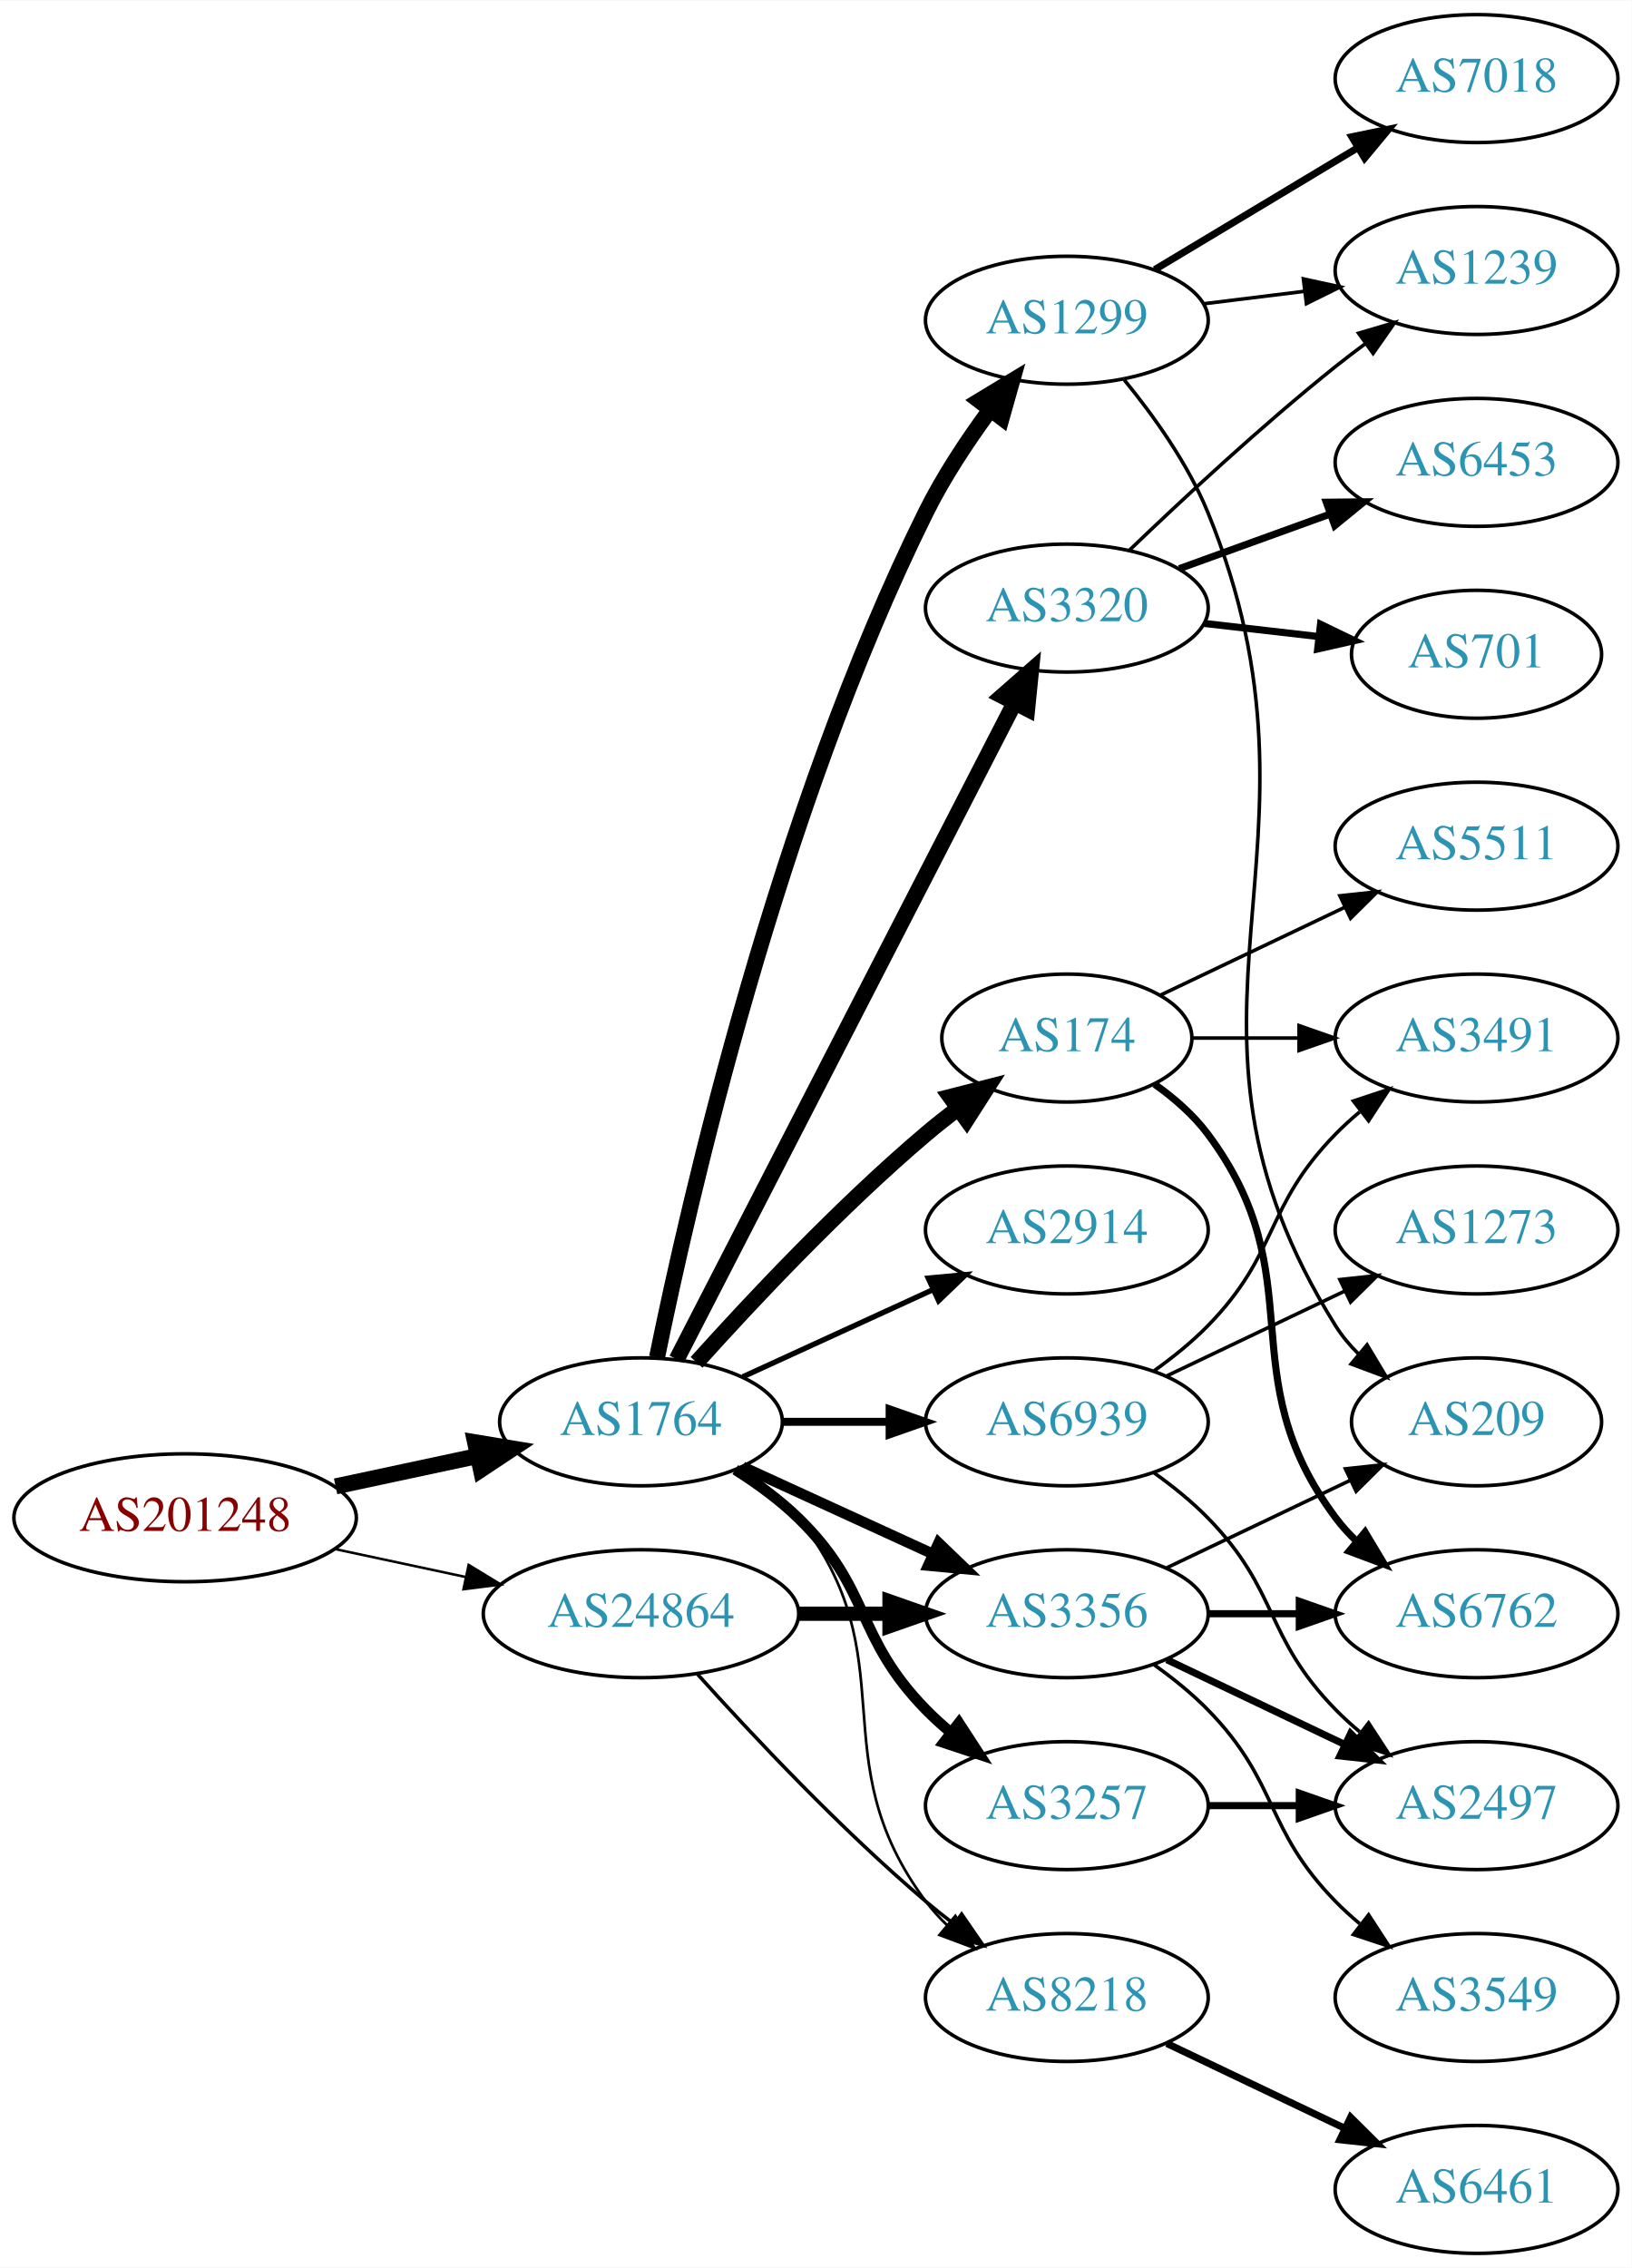
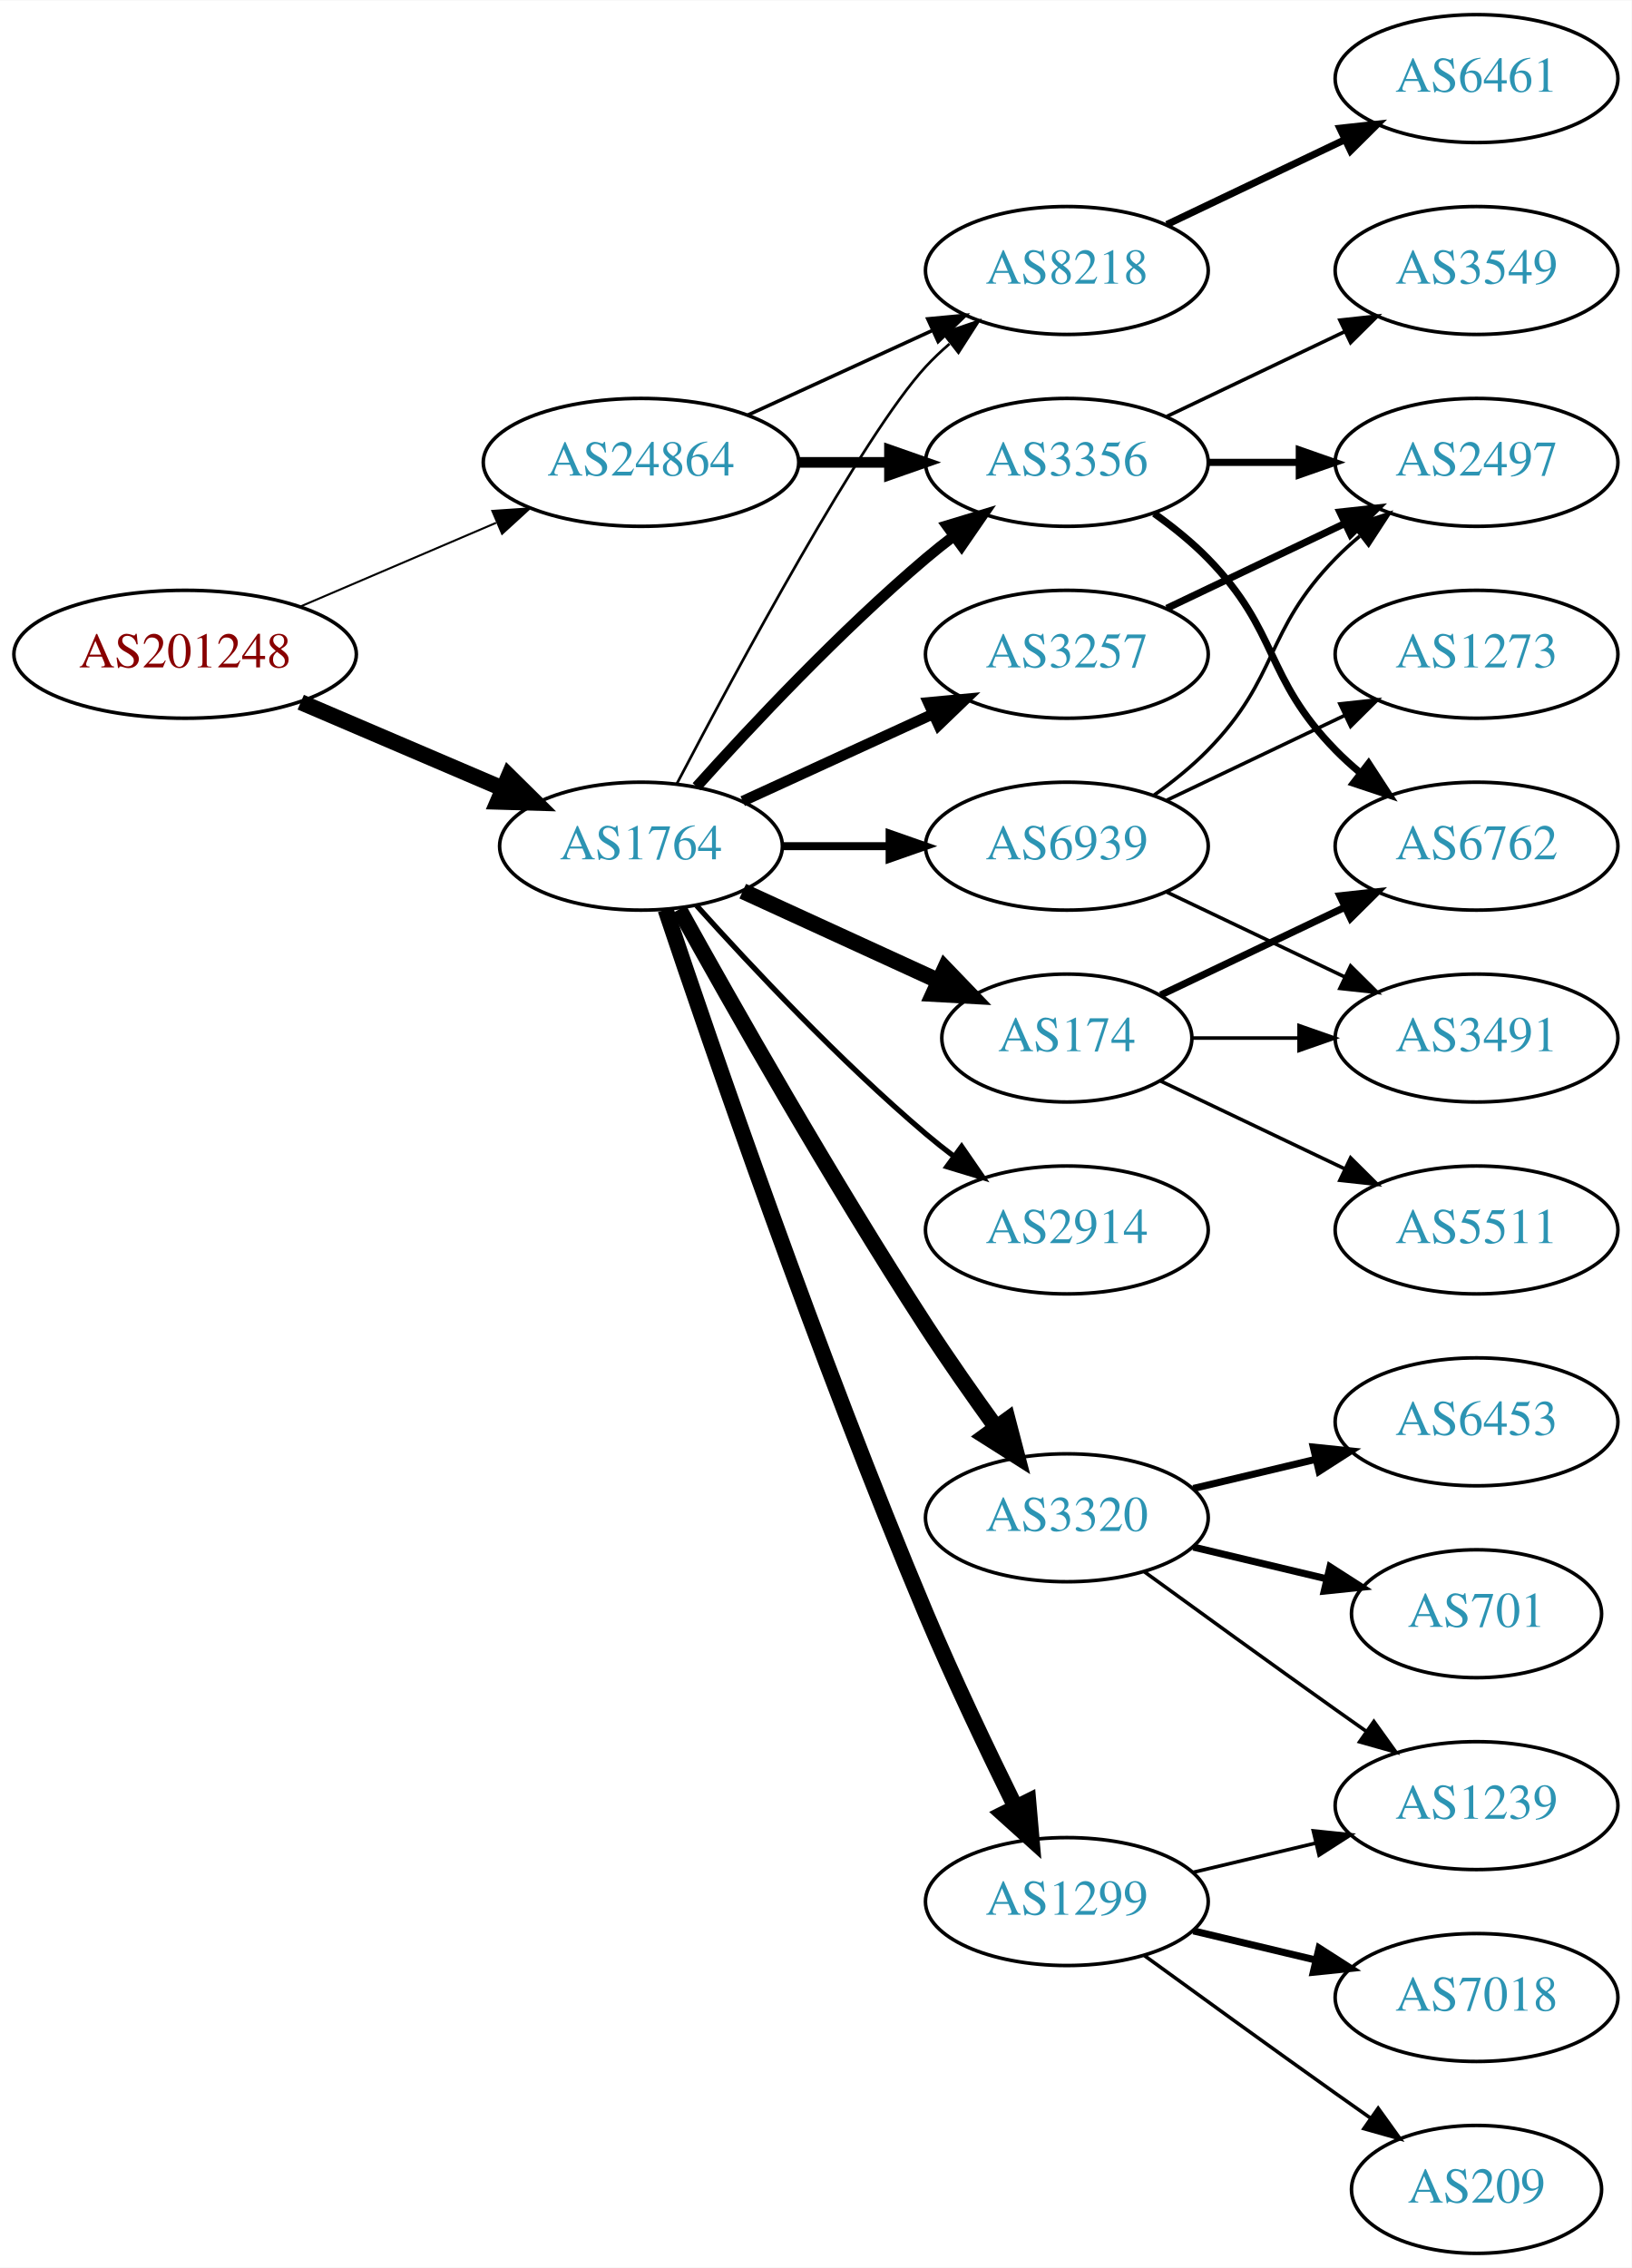
<svg xmlns="http://www.w3.org/2000/svg" xmlns:xlink="http://www.w3.org/1999/xlink" width="459pt" height="638pt" viewBox="0.00 0.00 459.17 638.00">
  <g id="graph0" class="graph" transform="scale(1 1) rotate(0) translate(4 634)">
    <polygon fill="white" stroke="none" points="-4,4 -4,-634 455.17,-634 455.17,4 -4,4" />
    <g id="node1" class="node">
      <g id="a_node1">
        <a xlink:href="/asn/201248" xlink:title="AS201248 ~ SCC EDV-Beratung AG [AT]">
-           <ellipse fill="#ffffff" stroke="black" cx="48.096" cy="-207" rx="48.192" ry="18" />
-           <text text-anchor="middle" x="48.096" y="-203.3" font-family="Times,serif" font-size="14.00" fill="#880000">AS201248</text>
+           <ellipse fill="#ffffff" stroke="black" cx="48.096" cy="-450" rx="48.192" ry="18" />
+           <text text-anchor="middle" x="48.096" y="-446.3" font-family="Times,serif" font-size="14.00" fill="#880000">AS201248</text>
        </a>
      </g>
    </g>
    <g id="node2" class="node">
      <g id="a_node2">
        <a xlink:href="/asn/1764" xlink:title="AS1764 ~ NEXTLAYER-AS [AT]">
-           <ellipse fill="#ffffff" stroke="black" cx="176.388" cy="-234" rx="39.794" ry="18" />
-           <text text-anchor="middle" x="176.388" y="-230.3" font-family="Times,serif" font-size="14.00" fill="#2c94b3">AS1764</text>
+           <ellipse fill="#ffffff" stroke="black" cx="176.388" cy="-396" rx="39.794" ry="18" />
+           <text text-anchor="middle" x="176.388" y="-392.3" font-family="Times,serif" font-size="14.00" fill="#2c94b3">AS1764</text>
        </a>
      </g>
    </g>
    <g id="edge1" class="edge">
-       <path fill="none" stroke="black" stroke-width="4.5" d="M90.448,-215.841C103.163,-218.559 117.222,-221.565 130.181,-224.335" />
-       <polygon fill="black" stroke="black" stroke-width="4.5" points="129.69,-228.257 140.292,-226.497 131.336,-220.556 129.69,-228.257" />
+       <path fill="none" stroke="black" stroke-width="4.5" d="M80.639,-436.513C97.776,-429.185 119.097,-420.069 137.172,-412.34" />
+       <polygon fill="black" stroke="black" stroke-width="4.5" points="139.186,-415.762 146.832,-408.21 136.089,-408.521 139.186,-415.762" />
    </g>
    <g id="node3" class="node">
      <g id="a_node3">
        <a xlink:href="/asn/24864" xlink:title="AS24864 ~ Raiffeisen Informatik GmbH [AT]">
-           <ellipse fill="#ffffff" stroke="black" cx="176.388" cy="-180" rx="44.393" ry="18" />
-           <text text-anchor="middle" x="176.388" y="-176.3" font-family="Times,serif" font-size="14.00" fill="#2c94b3">AS24864</text>
+           <ellipse fill="#ffffff" stroke="black" cx="176.388" cy="-504" rx="44.393" ry="18" />
+           <text text-anchor="middle" x="176.388" y="-500.3" font-family="Times,serif" font-size="14.00" fill="#2c94b3">AS24864</text>
        </a>
      </g>
    </g>
    <g id="edge2" class="edge">
-       <path fill="none" stroke="black" stroke-width="0.703" d="M90.448,-198.159C102.138,-195.66 114.964,-192.918 127.027,-190.339" />
-       <polygon fill="black" stroke="black" stroke-width="0.703" points="127.891,-193.733 136.939,-188.22 126.428,-186.888 127.891,-193.733" />
+       <path fill="none" stroke="black" stroke-width="0.562" d="M80.639,-463.487C97.283,-470.604 117.873,-479.408 135.604,-486.989" />
+       <polygon fill="black" stroke="black" stroke-width="0.562" points="134.545,-490.343 145.116,-491.057 137.297,-483.907 134.545,-490.343" />
    </g>
    <g id="node4" class="node">
      <g id="a_node4">
+         <a xlink:href="/asn/3356" xlink:title="AS3356 ~ Level 3 Parent, LLC [US]">
+           <ellipse fill="#ffffff" stroke="black" cx="296.23" cy="-504" rx="39.794" ry="18" />
+           <text text-anchor="middle" x="296.23" y="-500.3" font-family="Times,serif" font-size="14.00" fill="#2c94b3">AS3356</text>
+         </a>
+       </g>
+     </g>
+     <g id="edge3" class="edge">
+       <path fill="none" stroke="black" stroke-width="3" d="M192.034,-412.725C207.334,-429.765 232.432,-456.523 256.584,-477 259.081,-479.117 261.741,-481.232 264.453,-483.293" />
+       <polygon fill="black" stroke="black" stroke-width="3" points="262.489,-486.194 272.629,-489.266 266.619,-480.541 262.489,-486.194" />
+     </g>
+     <g id="node5" class="node">
+       <g id="a_node5">
        <a xlink:href="/asn/174" xlink:title="AS174 ~ Cogent Communications [US]">
          <ellipse fill="#ffffff" stroke="black" cx="296.23" cy="-342" rx="35.194" ry="18" />
          <text text-anchor="middle" x="296.23" y="-338.3" font-family="Times,serif" font-size="14.00" fill="#2c94b3">AS174</text>
        </a>
      </g>
    </g>
-     <g id="edge3" class="edge">
-       <path fill="none" stroke="black" stroke-width="4.5" d="M192.034,-250.725C207.334,-267.765 232.432,-294.523 256.584,-315 259.436,-317.418 262.501,-319.833 265.612,-322.169" />
-       <polygon fill="black" stroke="black" stroke-width="4.5" points="263.429,-325.45 273.84,-328.116 268.042,-319.067 263.429,-325.45" />
-     </g>
-     <g id="node5" class="node">
-       <g id="a_node5">
-         <a xlink:href="/asn/3320" xlink:title="AS3320 ~ DTAG [DE]">
-           <ellipse fill="#ffffff" stroke="black" cx="296.23" cy="-463" rx="39.794" ry="18" />
-           <text text-anchor="middle" x="296.23" y="-459.3" font-family="Times,serif" font-size="14.00" fill="#2c94b3">AS3320</text>
-         </a>
-       </g>
-     </g>
    <g id="edge4" class="edge">
-       <path fill="none" stroke="black" stroke-width="4.5" d="M186.439,-251.589C206.96,-291.468 257.128,-388.957 281.497,-436.313" />
-       <polygon fill="black" stroke="black" stroke-width="4.5" points="278.071,-438.261 286.148,-445.351 285.073,-434.658 278.071,-438.261" />
+       <path fill="none" stroke="black" stroke-width="4.5" d="M205.016,-383.339C221.433,-375.817 242.414,-366.202 260.011,-358.139" />
+       <polygon fill="black" stroke="black" stroke-width="4.5" points="261.938,-361.587 269.388,-353.842 258.657,-354.428 261.938,-361.587" />
    </g>
    <g id="node6" class="node">
      <g id="a_node6">
+         <a xlink:href="/asn/3320" xlink:title="AS3320 ~ DTAG [DE]">
+           <ellipse fill="#ffffff" stroke="black" cx="296.23" cy="-207" rx="39.794" ry="18" />
+           <text text-anchor="middle" x="296.23" y="-203.3" font-family="Times,serif" font-size="14.00" fill="#2c94b3">AS3320</text>
+         </a>
+       </g>
+     </g>
+     <g id="edge5" class="edge">
+       <path fill="none" stroke="black" stroke-width="4.5" d="M187.141,-378.217C201.616,-352.099 229.949,-302.023 256.584,-261 262.768,-251.474 269.916,-241.283 276.37,-232.349" />
+       <polygon fill="black" stroke="black" stroke-width="4.5" points="279.579,-234.631 282.291,-224.232 273.217,-229.991 279.579,-234.631" />
+     </g>
+     <g id="node7" class="node">
+       <g id="a_node7">
        <a xlink:href="/asn/2914" xlink:title="AS2914 ~ NTT America, Inc. [US]">
          <ellipse fill="#ffffff" stroke="black" cx="296.23" cy="-288" rx="39.794" ry="18" />
          <text text-anchor="middle" x="296.23" y="-284.3" font-family="Times,serif" font-size="14.00" fill="#2c94b3">AS2914</text>
        </a>
      </g>
    </g>
-     <g id="edge5" class="edge">
-       <path fill="none" stroke="black" stroke-width="1.5" d="M205.016,-246.661C220.973,-253.973 241.244,-263.261 258.527,-271.181" />
-       <polygon fill="black" stroke="black" stroke-width="1.5" points="257.225,-274.435 267.774,-275.419 260.141,-268.071 257.225,-274.435" />
-     </g>
-     <g id="node7" class="node">
-       <g id="a_node7">
-         <a xlink:href="/asn/3356" xlink:title="AS3356 ~ Level 3 Parent, LLC [US]">
-           <ellipse fill="#ffffff" stroke="black" cx="296.23" cy="-180" rx="39.794" ry="18" />
-           <text text-anchor="middle" x="296.23" y="-176.3" font-family="Times,serif" font-size="14.00" fill="#2c94b3">AS3356</text>
-         </a>
-       </g>
-     </g>
    <g id="edge6" class="edge">
-       <path fill="none" stroke="black" stroke-width="3" d="M205.016,-221.339C220.973,-214.027 241.244,-204.739 258.527,-196.819" />
-       <polygon fill="black" stroke="black" stroke-width="3" points="260.141,-199.929 267.774,-192.581 257.225,-193.565 260.141,-199.929" />
+       <path fill="none" stroke="black" stroke-width="1.5" d="M192.034,-379.275C207.334,-362.235 232.432,-335.477 256.584,-315 259.081,-312.883 261.741,-310.768 264.453,-308.707" />
+       <polygon fill="black" stroke="black" stroke-width="1.5" points="266.619,-311.459 272.629,-302.734 262.489,-305.806 266.619,-311.459" />
    </g>
    <g id="node8" class="node">
      <g id="a_node8">
-         <a xlink:href="/asn/3257" xlink:title="AS3257 ~ GTT [DE]">
-           <ellipse fill="#ffffff" stroke="black" cx="296.23" cy="-126" rx="39.794" ry="18" />
-           <text text-anchor="middle" x="296.23" y="-122.3" font-family="Times,serif" font-size="14.00" fill="#2c94b3">AS3257</text>
+         <a xlink:href="/asn/1299" xlink:title="AS1299 ~ Telia Carrier [EU]">
+           <ellipse fill="#ffffff" stroke="black" cx="296.23" cy="-99" rx="39.794" ry="18" />
+           <text text-anchor="middle" x="296.23" y="-95.3" font-family="Times,serif" font-size="14.00" fill="#2c94b3">AS1299</text>
        </a>
      </g>
    </g>
    <g id="edge7" class="edge">
-       <path fill="none" stroke="black" stroke-width="3" d="M202.917,-220.538C209.079,-216.638 215.381,-212.052 220.584,-207 241.277,-186.906 236.411,-173.617 256.584,-153 258.676,-150.861 260.96,-148.782 263.337,-146.79" />
-       <polygon fill="black" stroke="black" stroke-width="3" points="265.855,-149.268 271.636,-140.389 261.58,-143.725 265.855,-149.268" />
+       <path fill="none" stroke="black" stroke-width="4.5" d="M183.3,-378.143C195.773,-340.889 226.143,-252.341 256.584,-180 264.341,-161.566 274.035,-141.254 281.773,-125.581" />
+       <polygon fill="black" stroke="black" stroke-width="4.5" points="285.372,-127.188 286.304,-116.481 278.322,-123.678 285.372,-127.188" />
    </g>
    <g id="node9" class="node">
      <g id="a_node9">
        <a xlink:href="/asn/8218" xlink:title="AS8218 ~ legacy Neotelecoms [FR]">
-           <ellipse fill="#ffffff" stroke="black" cx="296.23" cy="-72" rx="39.794" ry="18" />
-           <text text-anchor="middle" x="296.23" y="-68.3" font-family="Times,serif" font-size="14.00" fill="#2c94b3">AS8218</text>
+           <ellipse fill="#ffffff" stroke="black" cx="296.23" cy="-558" rx="39.794" ry="18" />
+           <text text-anchor="middle" x="296.23" y="-554.3" font-family="Times,serif" font-size="14.00" fill="#2c94b3">AS8218</text>
        </a>
      </g>
    </g>
    <g id="edge8" class="edge">
-       <path fill="none" stroke="black" stroke-width="0.75" d="M204.359,-221.145C210.347,-217.28 216.207,-212.559 220.584,-207 251.882,-167.246 226.312,-139.542 256.584,-99 258.328,-96.664 260.336,-94.455 262.499,-92.383" />
-       <polygon fill="black" stroke="black" stroke-width="0.75" points="264.858,-94.973 270.299,-85.882 260.377,-89.595 264.858,-94.973" />
+       <path fill="none" stroke="black" stroke-width="0.75" d="M186.443,-413.501C203.186,-445.482 238.884,-511.838 256.584,-531 258.614,-533.198 260.853,-535.319 263.199,-537.34" />
+       <polygon fill="black" stroke="black" stroke-width="0.75" points="261.411,-540.386 271.443,-543.794 265.726,-534.874 261.411,-540.386" />
    </g>
    <g id="node10" class="node">
      <g id="a_node10">
-         <a xlink:href="/asn/1299" xlink:title="AS1299 ~ Telia Carrier [EU]">
-           <ellipse fill="#ffffff" stroke="black" cx="296.23" cy="-544" rx="39.794" ry="18" />
-           <text text-anchor="middle" x="296.23" y="-540.3" font-family="Times,serif" font-size="14.00" fill="#2c94b3">AS1299</text>
+         <a xlink:href="/asn/3257" xlink:title="AS3257 ~ GTT [DE]">
+           <ellipse fill="#ffffff" stroke="black" cx="296.23" cy="-450" rx="39.794" ry="18" />
+           <text text-anchor="middle" x="296.23" y="-446.3" font-family="Times,serif" font-size="14.00" fill="#2c94b3">AS3257</text>
        </a>
      </g>
    </g>
    <g id="edge9" class="edge">
-       <path fill="none" stroke="black" stroke-width="4.5" d="M180.897,-252.129C189.653,-295.095 214.813,-405.818 256.584,-490 261.503,-499.914 268.167,-509.986 274.576,-518.704" />
-       <polygon fill="black" stroke="black" stroke-width="4.5" points="271.636,-521.342 280.826,-526.914 277.902,-516.572 271.636,-521.342" />
+       <path fill="none" stroke="black" stroke-width="3" d="M205.016,-408.661C220.973,-415.973 241.244,-425.261 258.527,-433.181" />
+       <polygon fill="black" stroke="black" stroke-width="3" points="257.225,-436.435 267.774,-437.419 260.141,-430.071 257.225,-436.435" />
    </g>
    <g id="node11" class="node">
      <g id="a_node11">
        <a xlink:href="/asn/6939" xlink:title="AS6939 ~ Hurricane Electric LLC [US]">
-           <ellipse fill="#ffffff" stroke="black" cx="296.23" cy="-234" rx="39.794" ry="18" />
-           <text text-anchor="middle" x="296.23" y="-230.3" font-family="Times,serif" font-size="14.00" fill="#2c94b3">AS6939</text>
+           <ellipse fill="#ffffff" stroke="black" cx="296.23" cy="-396" rx="39.794" ry="18" />
+           <text text-anchor="middle" x="296.23" y="-392.3" font-family="Times,serif" font-size="14.00" fill="#2c94b3">AS6939</text>
        </a>
      </g>
    </g>
    <g id="edge10" class="edge">
-       <path fill="none" stroke="black" stroke-width="2.25" d="M216.3,-234C225.854,-234 236.203,-234 246.166,-234" />
-       <polygon fill="black" stroke="black" stroke-width="2.25" points="246.358,-237.5 256.358,-234 246.358,-230.5 246.358,-237.5" />
-     </g>
-     <g id="edge30" class="edge">
-       <path fill="none" stroke="black" stroke-width="4" d="M220.599,-180C228.911,-180 237.674,-180 246.156,-180" />
-       <polygon fill="black" stroke="black" stroke-width="4" points="246.315,-183.5 256.315,-180 246.315,-176.5 246.315,-183.5" />
+       <path fill="none" stroke="black" stroke-width="2.25" d="M216.3,-396C225.854,-396 236.203,-396 246.166,-396" />
+       <polygon fill="black" stroke="black" stroke-width="2.25" points="246.358,-399.5 256.358,-396 246.358,-392.5 246.358,-399.5" />
+     </g>
+     <g id="edge28" class="edge">
+       <path fill="none" stroke="black" stroke-width="3" d="M220.599,-504C228.911,-504 237.674,-504 246.156,-504" />
+       <polygon fill="black" stroke="black" stroke-width="3" points="246.315,-507.5 256.315,-504 246.315,-500.5 246.315,-507.5" />
    </g>
    <g id="edge29" class="edge">
-       <path fill="none" stroke="black" d="M192.32,-162.956C207.646,-145.903 232.582,-119.35 256.584,-99 259.081,-96.883 261.741,-94.768 264.453,-92.707" />
-       <polygon fill="black" stroke="black" points="266.619,-95.459 272.629,-86.734 262.489,-89.806 266.619,-95.459" />
-     </g>
-     <g id="node17" class="node">
-       <g id="a_node17">
+       <path fill="none" stroke="black" d="M206.517,-517.348C222.128,-524.502 241.526,-533.391 258.198,-541.03" />
+       <polygon fill="black" stroke="black" points="257.101,-544.378 267.65,-545.362 260.017,-538.014 257.101,-544.378" />
+     </g>
+     <g id="node12" class="node">
+       <g id="a_node12">
        <a xlink:href="/asn/6762" xlink:title="AS6762 ~ TELECOM ITALIA SPARKLE S.p.A. [IT]">
-           <ellipse fill="#ffffff" stroke="black" cx="411.523" cy="-180" rx="39.794" ry="18" />
-           <text text-anchor="middle" x="411.523" y="-176.3" font-family="Times,serif" font-size="14.00" fill="#2c94b3">AS6762</text>
-         </a>
-       </g>
-     </g>
-     <g id="edge20" class="edge">
-       <path fill="none" stroke="black" stroke-width="2" d="M320.956,-328.989C326.453,-325.081 331.861,-320.378 335.877,-315 366.148,-274.458 341.605,-247.542 371.877,-207 373.621,-204.664 375.628,-202.455 377.792,-200.383" />
-       <polygon fill="black" stroke="black" stroke-width="2" points="380.151,-202.973 385.592,-193.882 375.67,-197.595 380.151,-202.973" />
-     </g>
-     <g id="node19" class="node">
-       <g id="a_node19">
+           <ellipse fill="#ffffff" stroke="black" cx="411.523" cy="-396" rx="39.794" ry="18" />
+           <text text-anchor="middle" x="411.523" y="-392.3" font-family="Times,serif" font-size="14.00" fill="#2c94b3">AS6762</text>
+         </a>
+       </g>
+     </g>
+     <g id="edge11" class="edge">
+       <path fill="none" stroke="black" stroke-width="2" d="M320.824,-489.611C326.08,-485.852 331.412,-481.563 335.877,-477 356.049,-456.383 351.704,-443.617 371.877,-423 373.969,-420.861 376.253,-418.782 378.63,-416.79" />
+       <polygon fill="black" stroke="black" stroke-width="2" points="381.148,-419.268 386.929,-410.389 376.873,-413.725 381.148,-419.268" />
+     </g>
+     <g id="node13" class="node">
+       <g id="a_node13">
+         <a xlink:href="/asn/3549" xlink:title="AS3549 ~ Level 3 Parent, LLC [US]">
+           <ellipse fill="#ffffff" stroke="black" cx="411.523" cy="-558" rx="39.794" ry="18" />
+           <text text-anchor="middle" x="411.523" y="-554.3" font-family="Times,serif" font-size="14.00" fill="#2c94b3">AS3549</text>
+         </a>
+       </g>
+     </g>
+     <g id="edge12" class="edge">
+       <path fill="none" stroke="black" d="M324.367,-516.934C339.361,-524.081 358.182,-533.052 374.405,-540.785" />
+       <polygon fill="black" stroke="black" points="373.075,-544.028 383.608,-545.171 376.087,-537.709 373.075,-544.028" />
+     </g>
+     <g id="node14" class="node">
+       <g id="a_node14">
+         <a xlink:href="/asn/2497" xlink:title="AS2497 ~ Internet Initiative Japan Inc. [JP]">
+           <ellipse fill="#ffffff" stroke="black" cx="411.523" cy="-504" rx="39.794" ry="18" />
+           <text text-anchor="middle" x="411.523" y="-500.3" font-family="Times,serif" font-size="14.00" fill="#2c94b3">AS2497</text>
+         </a>
+       </g>
+     </g>
+     <g id="edge13" class="edge">
+       <path fill="none" stroke="black" stroke-width="2" d="M335.902,-504C344.105,-504 352.869,-504 361.401,-504" />
+       <polygon fill="black" stroke="black" stroke-width="2" points="361.641,-507.5 371.641,-504 361.641,-500.5 361.641,-507.5" />
+     </g>
+     <g id="edge15" class="edge">
+       <path fill="none" stroke="black" stroke-width="2" d="M322.655,-354.119C337.958,-361.413 357.681,-370.814 374.563,-378.86" />
+       <polygon fill="black" stroke="black" stroke-width="2" points="373.071,-382.026 383.604,-383.169 376.082,-375.707 373.071,-382.026" />
+     </g>
+     <g id="node15" class="node">
+       <g id="a_node15">
        <a xlink:href="/asn/3491" xlink:title="AS3491 ~ PCCW Global, Inc. [US]">
          <ellipse fill="#ffffff" stroke="black" cx="411.523" cy="-342" rx="39.794" ry="18" />
          <text text-anchor="middle" x="411.523" y="-338.3" font-family="Times,serif" font-size="14.00" fill="#2c94b3">AS3491</text>
        </a>
      </g>
    </g>
-     <g id="edge19" class="edge">
+     <g id="edge14" class="edge">
      <path fill="none" stroke="black" d="M331.529,-342C340.906,-342 351.257,-342 361.291,-342" />
      <polygon fill="black" stroke="black" points="361.58,-345.5 371.58,-342 361.58,-338.5 361.58,-345.5" />
    </g>
+     <g id="node16" class="node">
+       <g id="a_node16">
+         <a xlink:href="/asn/5511" xlink:title="AS5511 ~ Orange S.A. [FR]">
+           <ellipse fill="#ffffff" stroke="black" cx="411.523" cy="-288" rx="39.794" ry="18" />
+           <text text-anchor="middle" x="411.523" y="-284.3" font-family="Times,serif" font-size="14.00" fill="#2c94b3">AS5511</text>
+         </a>
+       </g>
+     </g>
+     <g id="edge16" class="edge">
+       <path fill="none" stroke="black" d="M322.655,-329.881C337.958,-322.587 357.681,-313.186 374.563,-305.14" />
+       <polygon fill="black" stroke="black" points="376.082,-308.293 383.604,-300.831 373.071,-301.974 376.082,-308.293" />
+     </g>
+     <g id="node17" class="node">
+       <g id="a_node17">
+         <a xlink:href="/asn/6453" xlink:title="AS6453 ~ TATA COMMUNICATIONS (AMERICA) INC [US]">
+           <ellipse fill="#ffffff" stroke="black" cx="411.523" cy="-234" rx="39.794" ry="18" />
+           <text text-anchor="middle" x="411.523" y="-230.3" font-family="Times,serif" font-size="14.00" fill="#2c94b3">AS6453</text>
+         </a>
+       </g>
+     </g>
+     <g id="edge17" class="edge">
+       <path fill="none" stroke="black" stroke-width="2" d="M331.837,-215.248C342.709,-217.838 354.863,-220.735 366.305,-223.462" />
+       <polygon fill="black" stroke="black" stroke-width="2" points="365.589,-226.889 376.128,-225.803 367.212,-220.08 365.589,-226.889" />
+     </g>
+     <g id="node18" class="node">
+       <g id="a_node18">
+         <a xlink:href="/asn/701" xlink:title="AS701 ~ UUNET [US]">
+           <ellipse fill="#ffffff" stroke="black" cx="411.523" cy="-180" rx="35.194" ry="18" />
+           <text text-anchor="middle" x="411.523" y="-176.3" font-family="Times,serif" font-size="14.00" fill="#2c94b3">AS701</text>
+         </a>
+       </g>
+     </g>
+     <g id="edge18" class="edge">
+       <path fill="none" stroke="black" stroke-width="2" d="M331.837,-198.752C343.632,-195.942 356.937,-192.771 369.204,-189.847" />
+       <polygon fill="black" stroke="black" stroke-width="2" points="370.293,-193.186 379.209,-187.463 368.67,-186.376 370.293,-193.186" />
+     </g>
+     <g id="node19" class="node">
+       <g id="a_node19">
+         <a xlink:href="/asn/1239" xlink:title="AS1239 ~ Sprint [US]">
+           <ellipse fill="#ffffff" stroke="black" cx="411.523" cy="-126" rx="39.794" ry="18" />
+           <text text-anchor="middle" x="411.523" y="-122.3" font-family="Times,serif" font-size="14.00" fill="#2c94b3">AS1239</text>
+         </a>
+       </g>
+     </g>
+     <g id="edge19" class="edge">
+       <path fill="none" stroke="black" d="M318.078,-191.778C333.012,-180.909 353.626,-165.975 371.877,-153 374.697,-150.995 377.64,-148.915 380.588,-146.841" />
+       <polygon fill="black" stroke="black" points="382.634,-149.681 388.813,-141.074 378.616,-143.95 382.634,-149.681" />
+     </g>
+     <g id="edge22" class="edge">
+       <path fill="none" stroke="black" d="M331.837,-107.248C342.709,-109.838 354.863,-112.735 366.305,-115.462" />
+       <polygon fill="black" stroke="black" points="365.589,-118.889 376.128,-117.803 367.212,-112.08 365.589,-118.889" />
+     </g>
+     <g id="node21" class="node">
+       <g id="a_node21">
+         <a xlink:href="/asn/7018" xlink:title="AS7018 ~ AT&amp;T Services, Inc. [US]">
+           <ellipse fill="#ffffff" stroke="black" cx="411.523" cy="-72" rx="39.794" ry="18" />
+           <text text-anchor="middle" x="411.523" y="-68.3" font-family="Times,serif" font-size="14.00" fill="#2c94b3">AS7018</text>
+         </a>
+       </g>
+     </g>
+     <g id="edge23" class="edge">
+       <path fill="none" stroke="black" stroke-width="2" d="M331.837,-90.752C342.709,-88.162 354.863,-85.265 366.305,-82.538" />
+       <polygon fill="black" stroke="black" stroke-width="2" points="367.212,-85.92 376.128,-80.197 365.589,-79.111 367.212,-85.92" />
+     </g>
+     <g id="node22" class="node">
+       <g id="a_node22">
+         <a xlink:href="/asn/209" xlink:title="AS209 ~ CenturyLink Communications, LLC [US]">
+           <ellipse fill="#ffffff" stroke="black" cx="411.523" cy="-18" rx="35.194" ry="18" />
+           <text text-anchor="middle" x="411.523" y="-14.3" font-family="Times,serif" font-size="14.00" fill="#2c94b3">AS209</text>
+         </a>
+       </g>
+     </g>
+     <g id="edge24" class="edge">
+       <path fill="none" stroke="black" d="M318.078,-83.778C333.012,-72.909 353.626,-57.975 371.877,-45 375.087,-42.718 378.456,-40.339 381.811,-37.982" />
+       <polygon fill="black" stroke="black" points="383.839,-40.834 390.021,-32.23 379.823,-35.101 383.839,-40.834" />
+     </g>
    <g id="node20" class="node">
      <g id="a_node20">
-         <a xlink:href="/asn/5511" xlink:title="AS5511 ~ Orange S.A. [FR]">
-           <ellipse fill="#ffffff" stroke="black" cx="411.523" cy="-396" rx="39.794" ry="18" />
-           <text text-anchor="middle" x="411.523" y="-392.3" font-family="Times,serif" font-size="14.00" fill="#2c94b3">AS5511</text>
-         </a>
-       </g>
+         <a xlink:href="/asn/6461" xlink:title="AS6461 ~ Zayo Bandwidth [US]">
+           <ellipse fill="#ffffff" stroke="black" cx="411.523" cy="-612" rx="39.794" ry="18" />
+           <text text-anchor="middle" x="411.523" y="-608.3" font-family="Times,serif" font-size="14.00" fill="#2c94b3">AS6461</text>
+         </a>
+       </g>
+     </g>
+     <g id="edge20" class="edge">
+       <path fill="none" stroke="black" stroke-width="2" d="M324.367,-570.934C339.361,-578.081 358.182,-587.052 374.405,-594.785" />
+       <polygon fill="black" stroke="black" stroke-width="2" points="373.075,-598.028 383.608,-599.171 376.087,-591.709 373.075,-598.028" />
    </g>
    <g id="edge21" class="edge">
-       <path fill="none" stroke="black" d="M322.655,-354.119C337.958,-361.413 357.681,-370.814 374.563,-378.86" />
-       <polygon fill="black" stroke="black" points="373.071,-382.026 383.604,-383.169 376.082,-375.707 373.071,-382.026" />
-     </g>
-     <g id="node12" class="node">
-       <g id="a_node12">
-         <a xlink:href="/asn/6453" xlink:title="AS6453 ~ TATA COMMUNICATIONS (AMERICA) INC [US]">
-           <ellipse fill="#ffffff" stroke="black" cx="411.523" cy="-504" rx="39.794" ry="18" />
-           <text text-anchor="middle" x="411.523" y="-500.3" font-family="Times,serif" font-size="14.00" fill="#2c94b3">AS6453</text>
-         </a>
-       </g>
-     </g>
-     <g id="edge11" class="edge">
-       <path fill="none" stroke="black" stroke-width="2" d="M327.889,-474.095C340.861,-478.79 356.155,-484.324 370.035,-489.348" />
-       <polygon fill="black" stroke="black" stroke-width="2" points="369.246,-492.784 379.84,-492.896 371.628,-486.202 369.246,-492.784" />
-     </g>
-     <g id="node13" class="node">
-       <g id="a_node13">
-         <a xlink:href="/asn/1239" xlink:title="AS1239 ~ Sprint [US]">
-           <ellipse fill="#ffffff" stroke="black" cx="411.523" cy="-558" rx="39.794" ry="18" />
-           <text text-anchor="middle" x="411.523" y="-554.3" font-family="Times,serif" font-size="14.00" fill="#2c94b3">AS1239</text>
-         </a>
-       </g>
-     </g>
-     <g id="edge12" class="edge">
-       <path fill="none" stroke="black" d="M313.874,-479.312C328.649,-493.51 351.062,-514.363 371.877,-531 374.58,-533.161 377.444,-535.344 380.343,-537.484" />
-       <polygon fill="black" stroke="black" points="378.334,-540.35 388.498,-543.344 382.419,-534.666 378.334,-540.35" />
-     </g>
-     <g id="node14" class="node">
-       <g id="a_node14">
-         <a xlink:href="/asn/701" xlink:title="AS701 ~ UUNET [US]">
-           <ellipse fill="#ffffff" stroke="black" cx="411.523" cy="-450" rx="35.194" ry="18" />
-           <text text-anchor="middle" x="411.523" y="-446.3" font-family="Times,serif" font-size="14.00" fill="#2c94b3">AS701</text>
-         </a>
-       </g>
-     </g>
-     <g id="edge13" class="edge">
-       <path fill="none" stroke="black" stroke-width="2" d="M334.955,-458.671C345.19,-457.497 356.355,-456.216 366.887,-455.007" />
-       <polygon fill="black" stroke="black" stroke-width="2" points="367.613,-458.447 377.149,-453.83 366.815,-451.492 367.613,-458.447" />
-     </g>
-     <g id="node15" class="node">
-       <g id="a_node15">
-         <a xlink:href="/asn/3549" xlink:title="AS3549 ~ Level 3 Parent, LLC [US]">
-           <ellipse fill="#ffffff" stroke="black" cx="411.523" cy="-72" rx="39.794" ry="18" />
-           <text text-anchor="middle" x="411.523" y="-68.3" font-family="Times,serif" font-size="14.00" fill="#2c94b3">AS3549</text>
-         </a>
-       </g>
-     </g>
-     <g id="edge14" class="edge">
-       <path fill="none" stroke="black" d="M320.824,-165.611C326.08,-161.852 331.412,-157.563 335.877,-153 356.049,-132.383 351.704,-119.617 371.877,-99 373.969,-96.861 376.253,-94.782 378.63,-92.79" />
-       <polygon fill="black" stroke="black" points="381.148,-95.268 386.929,-86.389 376.873,-89.725 381.148,-95.268" />
-     </g>
-     <g id="node16" class="node">
-       <g id="a_node16">
-         <a xlink:href="/asn/2497" xlink:title="AS2497 ~ Internet Initiative Japan Inc. [JP]">
-           <ellipse fill="#ffffff" stroke="black" cx="411.523" cy="-126" rx="39.794" ry="18" />
-           <text text-anchor="middle" x="411.523" y="-122.3" font-family="Times,serif" font-size="14.00" fill="#2c94b3">AS2497</text>
-         </a>
-       </g>
-     </g>
-     <g id="edge15" class="edge">
-       <path fill="none" stroke="black" stroke-width="2" d="M324.367,-167.066C339.361,-159.919 358.182,-150.948 374.405,-143.215" />
-       <polygon fill="black" stroke="black" stroke-width="2" points="376.087,-146.291 383.608,-138.829 373.075,-139.972 376.087,-146.291" />
-     </g>
-     <g id="edge16" class="edge">
-       <path fill="none" stroke="black" stroke-width="2" d="M335.902,-180C344.105,-180 352.869,-180 361.401,-180" />
-       <polygon fill="black" stroke="black" stroke-width="2" points="361.641,-183.5 371.641,-180 361.641,-176.5 361.641,-183.5" />
-     </g>
-     <g id="node18" class="node">
-       <g id="a_node18">
-         <a xlink:href="/asn/209" xlink:title="AS209 ~ CenturyLink Communications, LLC [US]">
-           <ellipse fill="#ffffff" stroke="black" cx="411.523" cy="-234" rx="35.194" ry="18" />
-           <text text-anchor="middle" x="411.523" y="-230.3" font-family="Times,serif" font-size="14.00" fill="#2c94b3">AS209</text>
-         </a>
-       </g>
-     </g>
-     <g id="edge17" class="edge">
-       <path fill="none" stroke="black" d="M324.367,-192.934C339.798,-200.29 359.284,-209.577 375.819,-217.459" />
-       <polygon fill="black" stroke="black" points="374.628,-220.768 385.161,-221.911 377.64,-214.449 374.628,-220.768" />
-     </g>
-     <g id="edge18" class="edge">
-       <path fill="none" stroke="black" stroke-width="2" d="M335.902,-126C344.105,-126 352.869,-126 361.401,-126" />
-       <polygon fill="black" stroke="black" stroke-width="2" points="361.641,-129.5 371.641,-126 361.641,-122.5 361.641,-129.5" />
-     </g>
-     <g id="node21" class="node">
-       <g id="a_node21">
-         <a xlink:href="/asn/6461" xlink:title="AS6461 ~ Zayo Bandwidth [US]">
-           <ellipse fill="#ffffff" stroke="black" cx="411.523" cy="-18" rx="39.794" ry="18" />
-           <text text-anchor="middle" x="411.523" y="-14.3" font-family="Times,serif" font-size="14.00" fill="#2c94b3">AS6461</text>
-         </a>
-       </g>
-     </g>
-     <g id="edge22" class="edge">
-       <path fill="none" stroke="black" stroke-width="2" d="M324.367,-59.066C339.361,-51.919 358.182,-42.948 374.405,-35.215" />
-       <polygon fill="black" stroke="black" stroke-width="2" points="376.087,-38.291 383.608,-30.829 373.075,-31.972 376.087,-38.291" />
-     </g>
-     <g id="edge24" class="edge">
-       <path fill="none" stroke="black" d="M334.64,-548.623C343.728,-549.746 353.566,-550.962 363.05,-552.134" />
-       <polygon fill="black" stroke="black" points="362.798,-555.629 373.152,-553.382 363.657,-548.682 362.798,-555.629" />
-     </g>
-     <g id="edge25" class="edge">
-       <path fill="none" stroke="black" d="M312.361,-527.242C320.625,-517.157 330.286,-503.657 335.877,-490 374.908,-394.652 317.284,-348.375 371.877,-261 373.655,-258.154 375.855,-255.527 378.295,-253.122" />
-       <polygon fill="black" stroke="black" points="380.714,-255.663 386.161,-246.576 376.236,-250.283 380.714,-255.663" />
-     </g>
-     <g id="node22" class="node">
-       <g id="a_node22">
-         <a xlink:href="/asn/7018" xlink:title="AS7018 ~ AT&amp;T Services, Inc. [US]">
-           <ellipse fill="#ffffff" stroke="black" cx="411.523" cy="-612" rx="39.794" ry="18" />
-           <text text-anchor="middle" x="411.523" y="-608.3" font-family="Times,serif" font-size="14.00" fill="#2c94b3">AS7018</text>
-         </a>
-       </g>
-     </g>
-     <g id="edge23" class="edge">
-       <path fill="none" stroke="black" stroke-width="2" d="M320.98,-558.255C337.597,-568.229 359.993,-581.671 378.229,-592.617" />
-       <polygon fill="black" stroke="black" stroke-width="2" points="376.429,-595.618 386.804,-597.764 380.032,-589.616 376.429,-595.618" />
+       <path fill="none" stroke="black" stroke-width="2" d="M324.367,-462.934C339.361,-470.081 358.182,-479.052 374.405,-486.785" />
+       <polygon fill="black" stroke="black" stroke-width="2" points="373.075,-490.028 383.608,-491.171 376.087,-483.709 373.075,-490.028" />
+     </g>
+     <g id="edge26" class="edge">
+       <path fill="none" stroke="black" d="M320.824,-410.389C326.08,-414.148 331.412,-418.437 335.877,-423 356.049,-443.617 351.704,-456.383 371.877,-477 373.969,-479.139 376.253,-481.218 378.63,-483.21" />
+       <polygon fill="black" stroke="black" points="376.873,-486.275 386.929,-489.611 381.148,-480.732 376.873,-486.275" />
    </g>
    <g id="edge27" class="edge">
-       <path fill="none" stroke="black" d="M320.824,-219.611C326.08,-215.852 331.412,-211.563 335.877,-207 356.049,-186.383 351.704,-173.617 371.877,-153 373.969,-150.861 376.253,-148.782 378.63,-146.79" />
-       <polygon fill="black" stroke="black" points="381.148,-149.268 386.929,-140.389 376.873,-143.725 381.148,-149.268" />
-     </g>
-     <g id="edge28" class="edge">
-       <path fill="none" stroke="black" d="M320.824,-248.389C326.08,-252.148 331.412,-256.437 335.877,-261 356.049,-281.617 351.704,-294.383 371.877,-315 373.969,-317.139 376.253,-319.218 378.63,-321.21" />
-       <polygon fill="black" stroke="black" points="376.873,-324.275 386.929,-327.611 381.148,-318.732 376.873,-324.275" />
+       <path fill="none" stroke="black" d="M324.367,-383.066C339.361,-375.919 358.182,-366.948 374.405,-359.215" />
+       <polygon fill="black" stroke="black" points="376.087,-362.291 383.608,-354.829 373.075,-355.972 376.087,-362.291" />
    </g>
    <g id="node23" class="node">
      <g id="a_node23">
        <a xlink:href="/asn/1273" xlink:title="AS1273 ~ Vodafone Group PLC [EU]">
-           <ellipse fill="#ffffff" stroke="black" cx="411.523" cy="-288" rx="39.794" ry="18" />
-           <text text-anchor="middle" x="411.523" y="-284.3" font-family="Times,serif" font-size="14.00" fill="#2c94b3">AS1273</text>
-         </a>
-       </g>
-     </g>
-     <g id="edge26" class="edge">
-       <path fill="none" stroke="black" d="M324.367,-246.934C339.361,-254.081 358.182,-263.052 374.405,-270.785" />
-       <polygon fill="black" stroke="black" points="373.075,-274.028 383.608,-275.171 376.087,-267.709 373.075,-274.028" />
+           <ellipse fill="#ffffff" stroke="black" cx="411.523" cy="-450" rx="39.794" ry="18" />
+           <text text-anchor="middle" x="411.523" y="-446.3" font-family="Times,serif" font-size="14.00" fill="#2c94b3">AS1273</text>
+         </a>
+       </g>
+     </g>
+     <g id="edge25" class="edge">
+       <path fill="none" stroke="black" d="M324.367,-408.934C339.361,-416.081 358.182,-425.052 374.405,-432.785" />
+       <polygon fill="black" stroke="black" points="373.075,-436.028 383.608,-437.171 376.087,-429.709 373.075,-436.028" />
    </g>
  </g>
</svg>
